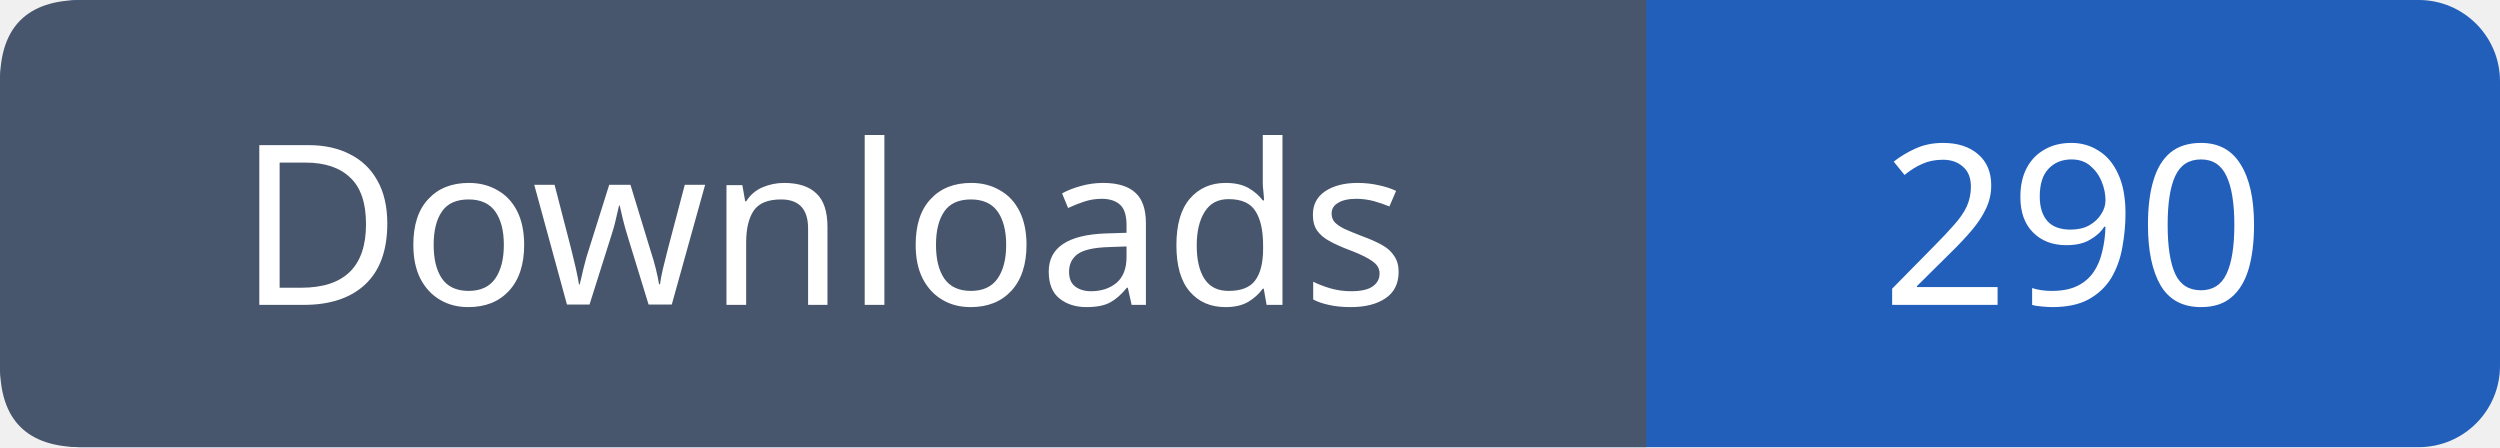
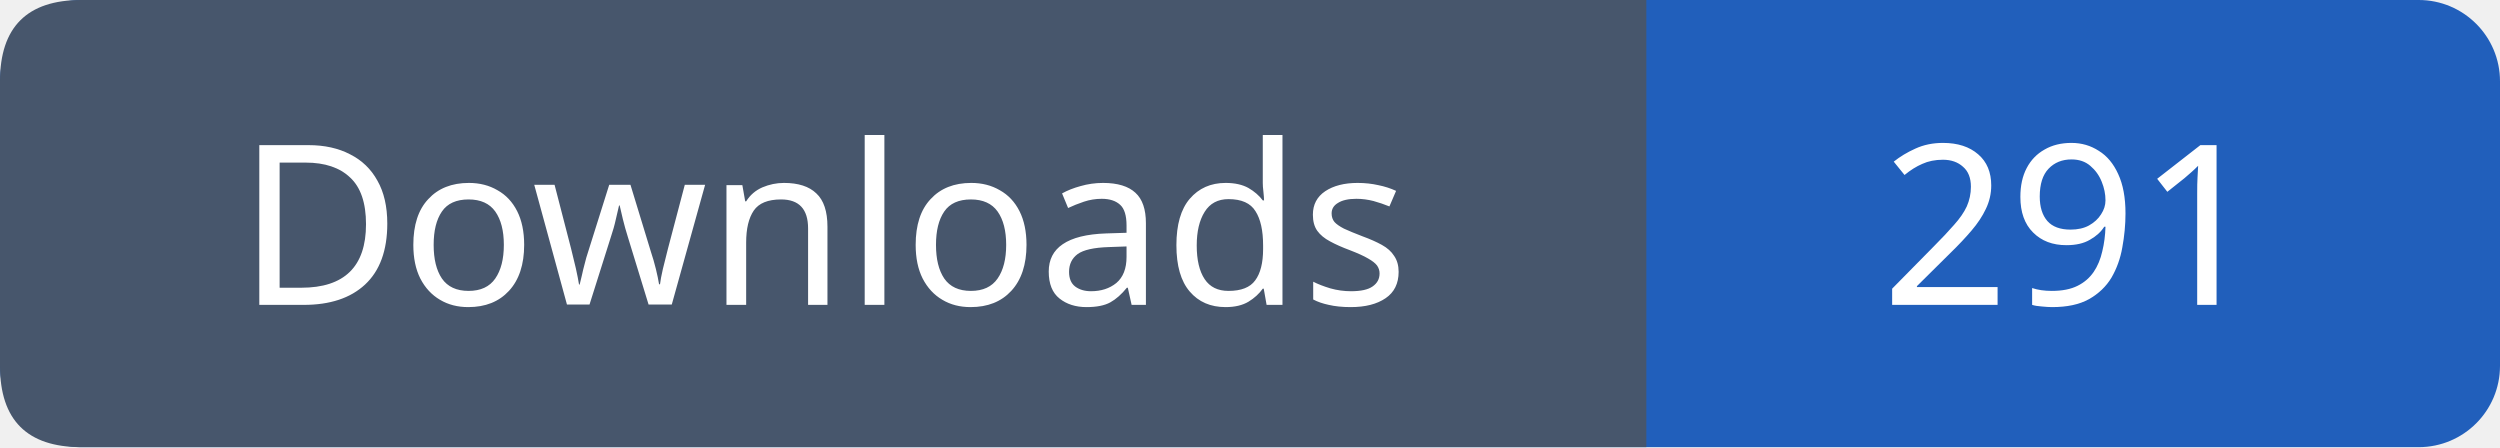
- <svg xmlns="http://www.w3.org/2000/svg" width="123" height="22" viewBox="0 0 123 22" role="img" aria-label="Downloads: 290">
+ <svg xmlns="http://www.w3.org/2000/svg" width="123" height="22" viewBox="0 0 123 22" role="img" aria-label="Downloads: 291">
  <rect width="123" height="22" rx="4" fill="#215fbb" />
  <path fill="#47566c" d="M4 0h77v22H4q-4 0-4-4V4q0-4 4-4" />
  <g font-family="Verdana,sans-serif" font-size="11" fill="white" text-anchor="middle">
    <text x="40.5" y="15">Downloads</text>
-     <text x="102.0" y="15">290</text>
+     <text x="102.0" y="15">291</text>
  </g>
</svg>
